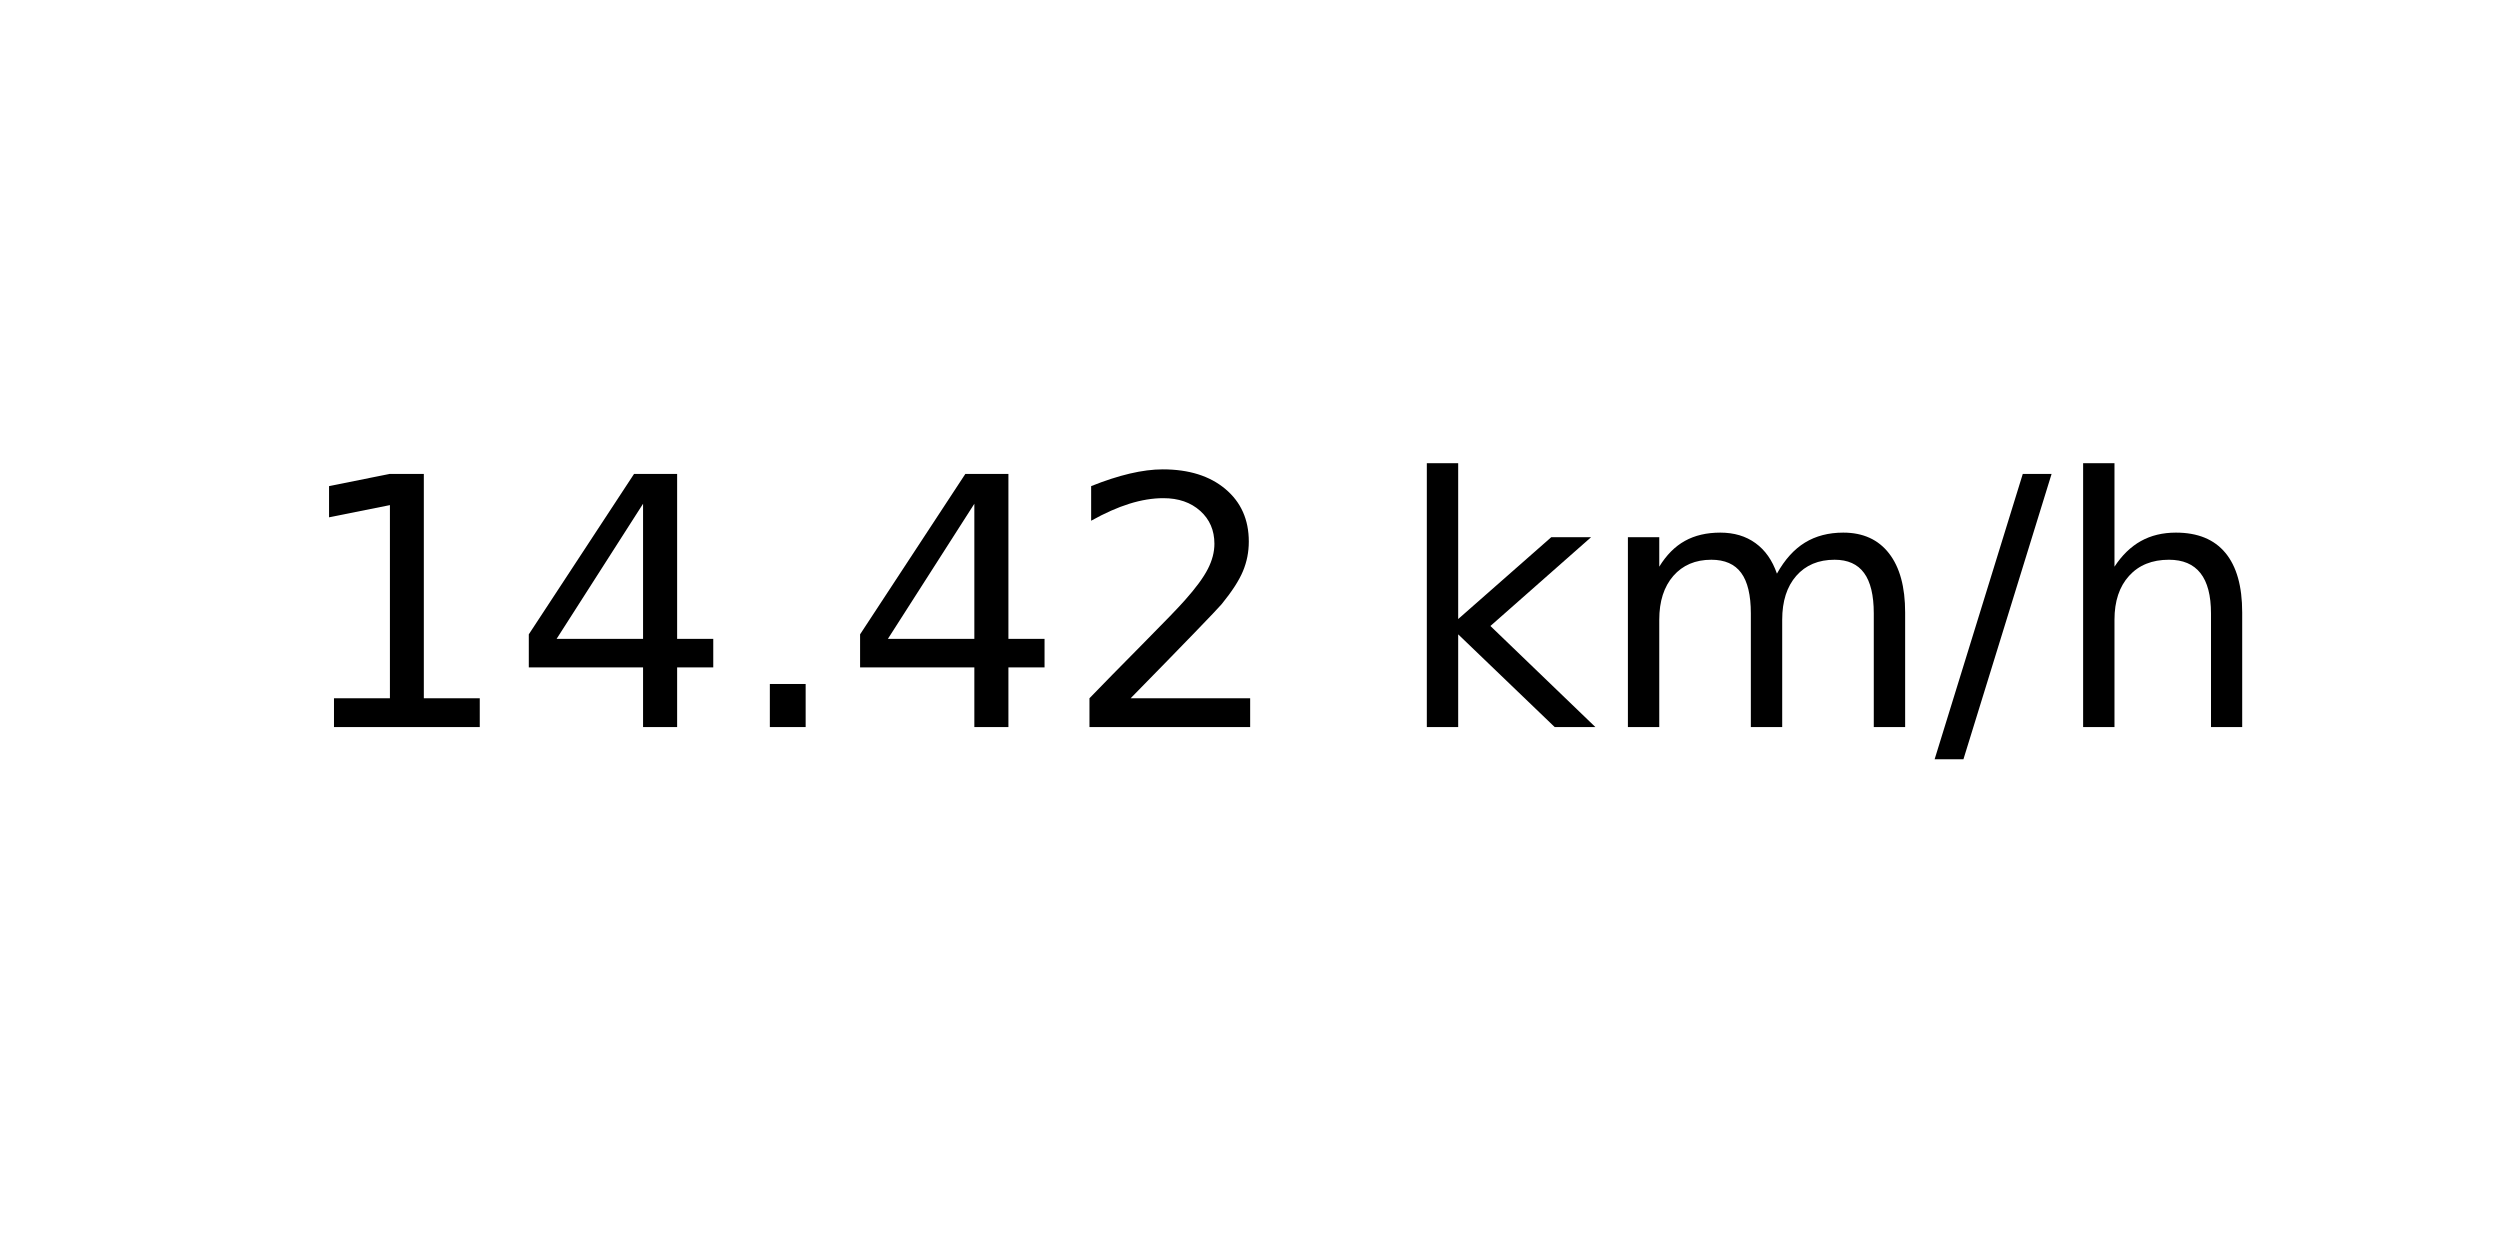
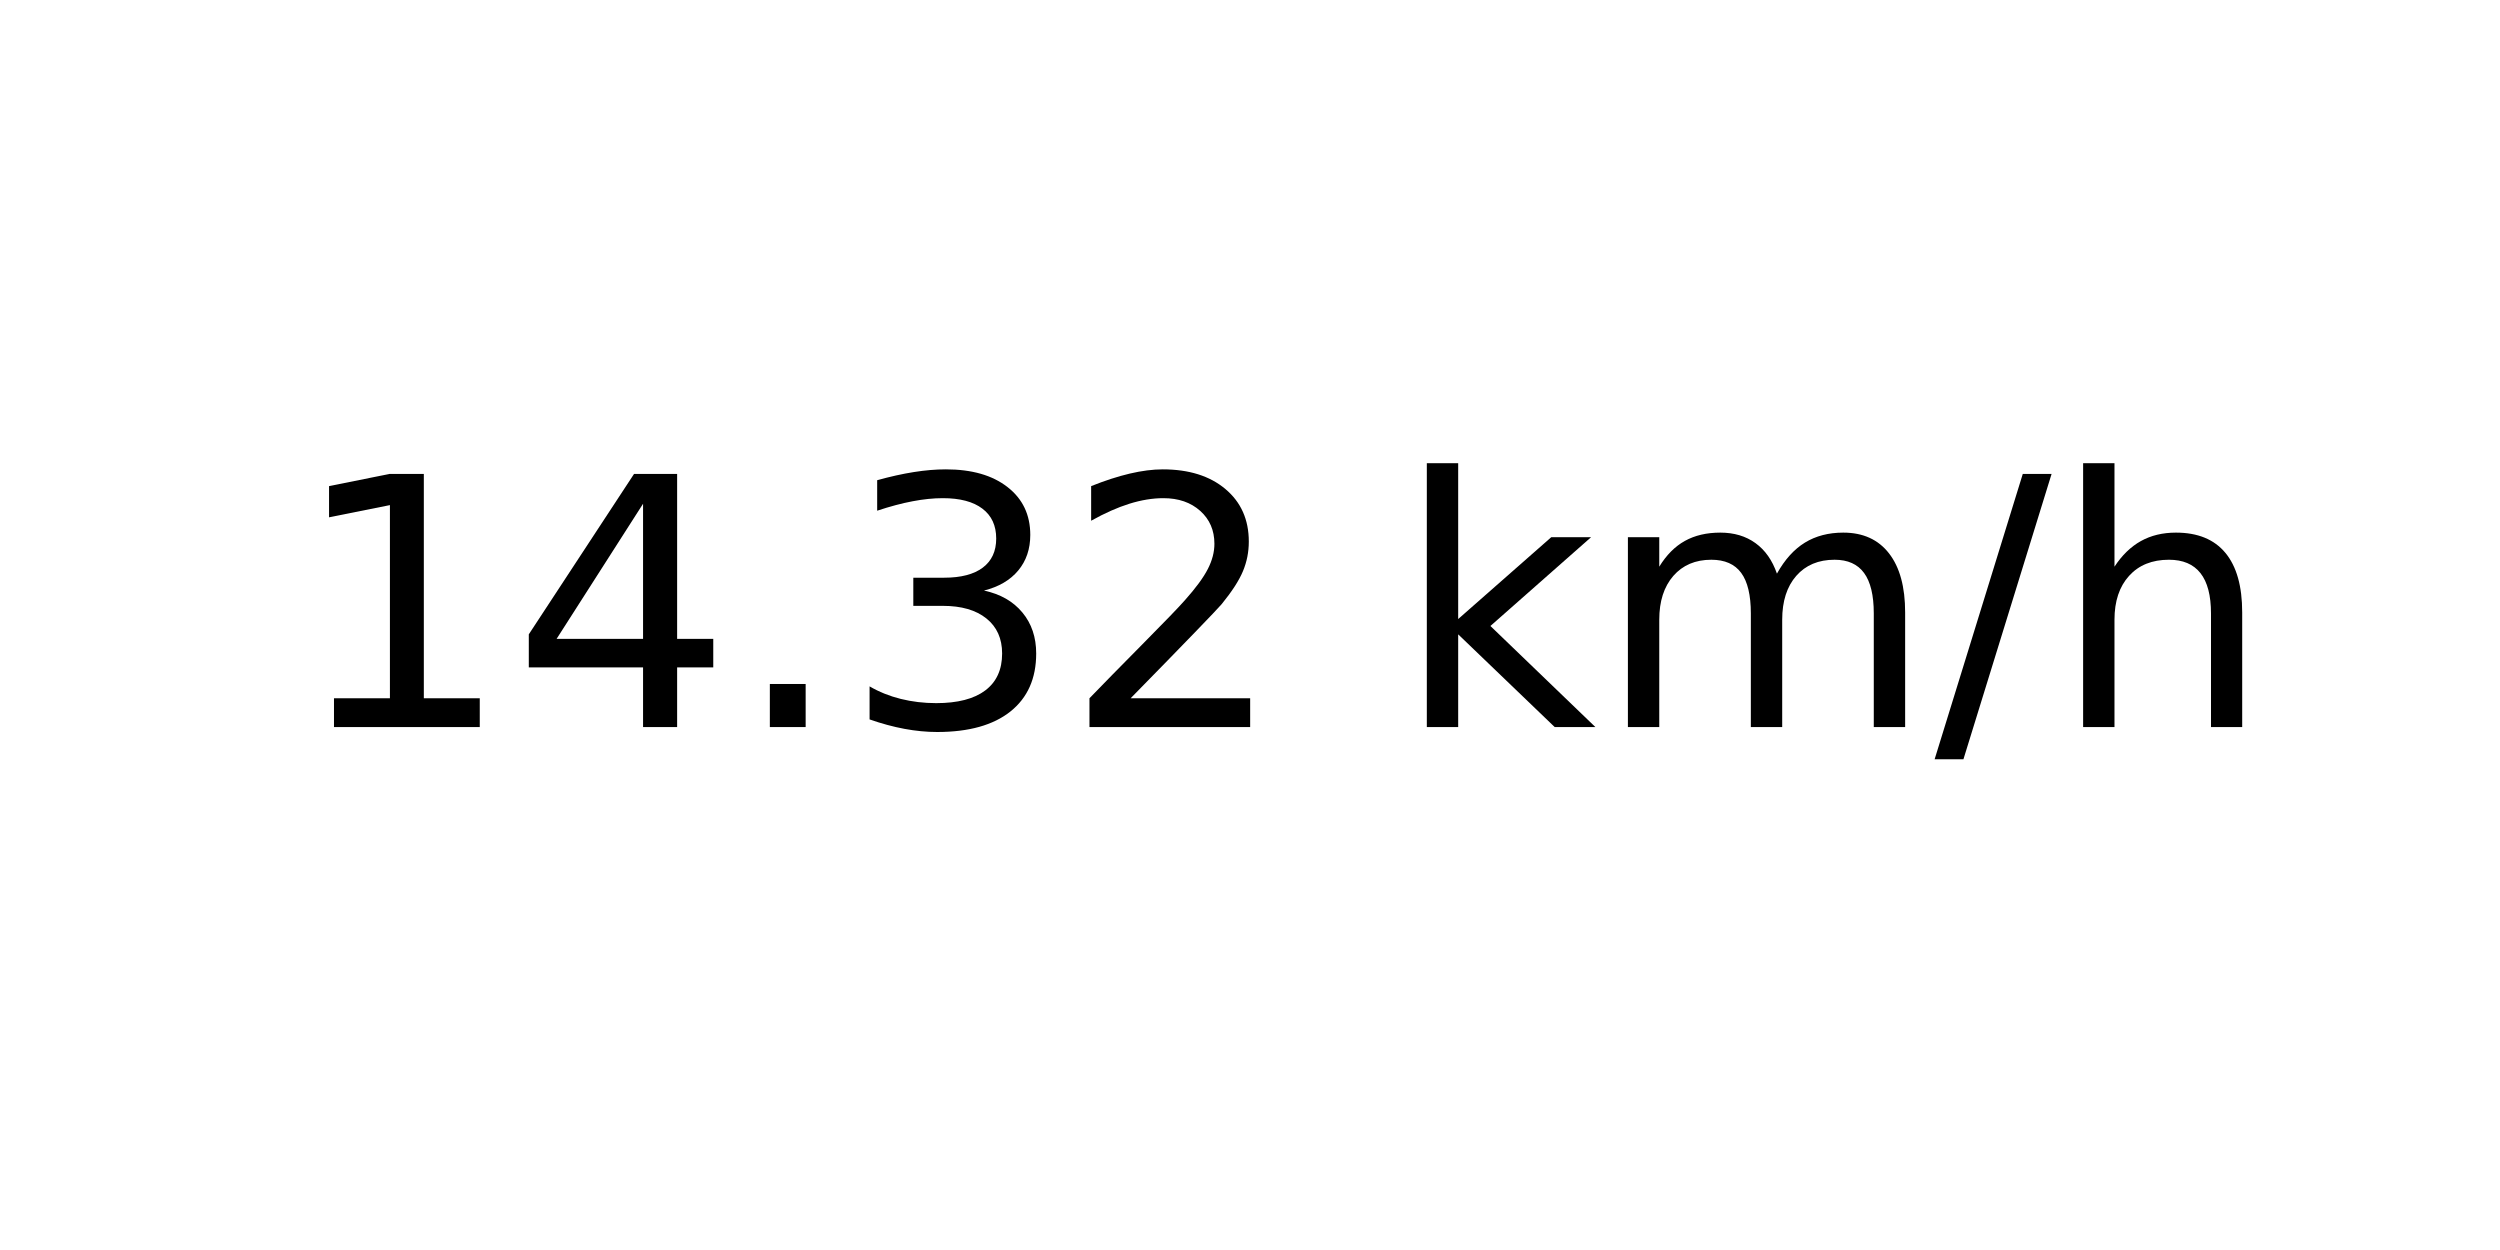
<svg xmlns="http://www.w3.org/2000/svg" xmlns:xlink="http://www.w3.org/1999/xlink" width="72pt" height="36pt" viewBox="0 0 72 36" version="1.1">
  <defs>
    <style type="text/css">*{stroke-linejoin: round; stroke-linecap: butt}</style>
  </defs>
  <g id="figure_1">
    <g id="axes_1">
      <g id="text_1">
        <g transform="translate(8.378125 20.93937) scale(0.1 -0.1)">
          <defs>
            <path id="DejaVuSans-31" d="M 794 531  L 1825 531  L 1825 4091  L 703 3866  L 703 4441  L 1819 4666  L 2450 4666  L 2450 531  L 3481 531  L 3481 0  L 794 0  L 794 531  z " transform="scale(0.015625)" />
            <path id="DejaVuSans-34" d="M 2419 4116  L 825 1625  L 2419 1625  L 2419 4116  z M 2253 4666  L 3047 4666  L 3047 1625  L 3713 1625  L 3713 1100  L 3047 1100  L 3047 0  L 2419 0  L 2419 1100  L 313 1100  L 313 1709  L 2253 4666  z " transform="scale(0.015625)" />
            <path id="DejaVuSans-2e" d="M 684 794  L 1344 794  L 1344 0  L 684 0  L 684 794  z " transform="scale(0.015625)" />
+             <path id="DejaVuSans-33" d="M 2597 2516  Q 3050 2419 3304 2112  Q 3559 1806 3559 1356  Q 3559 666 3084 287  Q 2609 -91 1734 -91  Q 1441 -91 1130 -33  Q 819 25 488 141  L 488 750  Q 750 597 1062 519  Q 1375 441 1716 441  Q 2309 441 2620 675  Q 2931 909 2931 1356  Q 2931 1769 2642 2001  Q 2353 2234 1838 2234  L 1294 2234  L 1294 2753  L 1863 2753  Q 2328 2753 2575 2939  Q 2822 3125 2822 3475  Q 2822 3834 2567 4026  Q 2313 4219 1838 4219  Q 1578 4219 1281 4162  Q 984 4106 628 3988  L 628 4550  Q 988 4650 1302 4700  Q 1616 4750 1894 4750  Q 2613 4750 3031 4423  Q 3450 4097 3450 3541  Q 3450 3153 3228 2886  Q 3006 2619 2597 2516  z " transform="scale(0.015625)" />
            <path id="DejaVuSans-32" d="M 1228 531  L 3431 531  L 3431 0  L 469 0  L 469 531  Q 828 903 1448 1529  Q 2069 2156 2228 2338  Q 2531 2678 2651 2914  Q 2772 3150 2772 3378  Q 2772 3750 2511 3984  Q 2250 4219 1831 4219  Q 1534 4219 1204 4116  Q 875 4013 500 3803  L 500 4441  Q 881 4594 1212 4672  Q 1544 4750 1819 4750  Q 2544 4750 2975 4387  Q 3406 4025 3406 3419  Q 3406 3131 3298 2873  Q 3191 2616 2906 2266  Q 2828 2175 2409 1742  Q 1991 1309 1228 531  z " transform="scale(0.015625)" />
            <path id="DejaVuSans-20" transform="scale(0.015625)" />
            <path id="DejaVuSans-6b" d="M 581 4863  L 1159 4863  L 1159 1991  L 2875 3500  L 3609 3500  L 1753 1863  L 3688 0  L 2938 0  L 1159 1709  L 1159 0  L 581 0  L 581 4863  z " transform="scale(0.015625)" />
            <path id="DejaVuSans-6d" d="M 3328 2828  Q 3544 3216 3844 3400  Q 4144 3584 4550 3584  Q 5097 3584 5394 3201  Q 5691 2819 5691 2113  L 5691 0  L 5113 0  L 5113 2094  Q 5113 2597 4934 2840  Q 4756 3084 4391 3084  Q 3944 3084 3684 2787  Q 3425 2491 3425 1978  L 3425 0  L 2847 0  L 2847 2094  Q 2847 2600 2669 2842  Q 2491 3084 2119 3084  Q 1678 3084 1418 2786  Q 1159 2488 1159 1978  L 1159 0  L 581 0  L 581 3500  L 1159 3500  L 1159 2956  Q 1356 3278 1631 3431  Q 1906 3584 2284 3584  Q 2666 3584 2933 3390  Q 3200 3197 3328 2828  z " transform="scale(0.015625)" />
            <path id="DejaVuSans-2f" d="M 1625 4666  L 2156 4666  L 531 -594  L 0 -594  L 1625 4666  z " transform="scale(0.015625)" />
            <path id="DejaVuSans-68" d="M 3513 2113  L 3513 0  L 2938 0  L 2938 2094  Q 2938 2591 2744 2837  Q 2550 3084 2163 3084  Q 1697 3084 1428 2787  Q 1159 2491 1159 1978  L 1159 0  L 581 0  L 581 4863  L 1159 4863  L 1159 2956  Q 1366 3272 1645 3428  Q 1925 3584 2291 3584  Q 2894 3584 3203 3211  Q 3513 2838 3513 2113  z " transform="scale(0.015625)" />
          </defs>
          <use xlink:href="#DejaVuSans-31" />
          <use xlink:href="#DejaVuSans-34" x="63.623" />
          <use xlink:href="#DejaVuSans-2e" x="127.246" />
-           <use xlink:href="#DejaVuSans-34" x="159.033" />
+           <use xlink:href="#DejaVuSans-33" x="159.033" />
          <use xlink:href="#DejaVuSans-32" x="222.656" />
          <use xlink:href="#DejaVuSans-20" x="286.279" />
          <use xlink:href="#DejaVuSans-6b" x="318.066" />
          <use xlink:href="#DejaVuSans-6d" x="375.977" />
          <use xlink:href="#DejaVuSans-2f" x="473.389" />
          <use xlink:href="#DejaVuSans-68" x="507.08" />
        </g>
      </g>
    </g>
  </g>
</svg>
